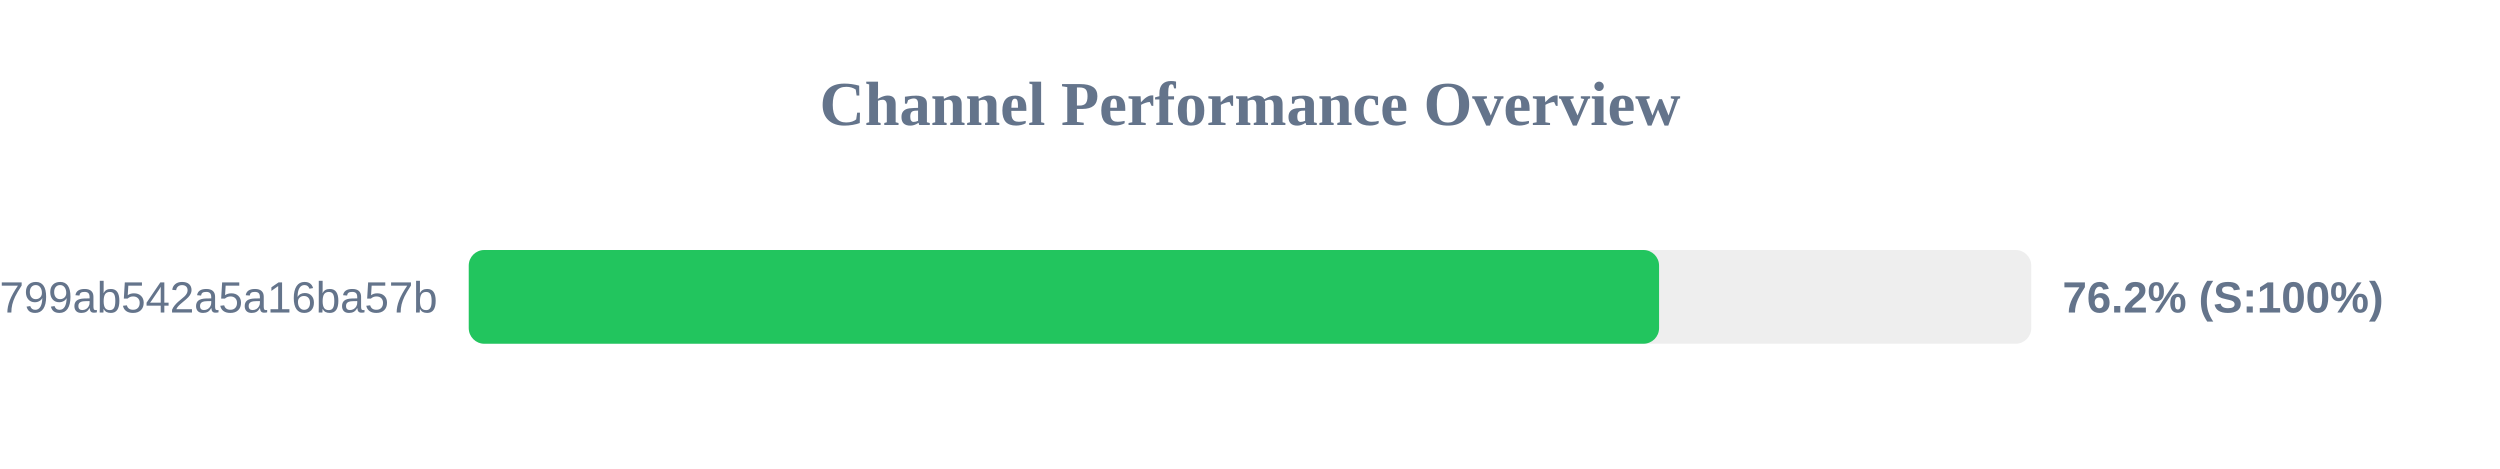
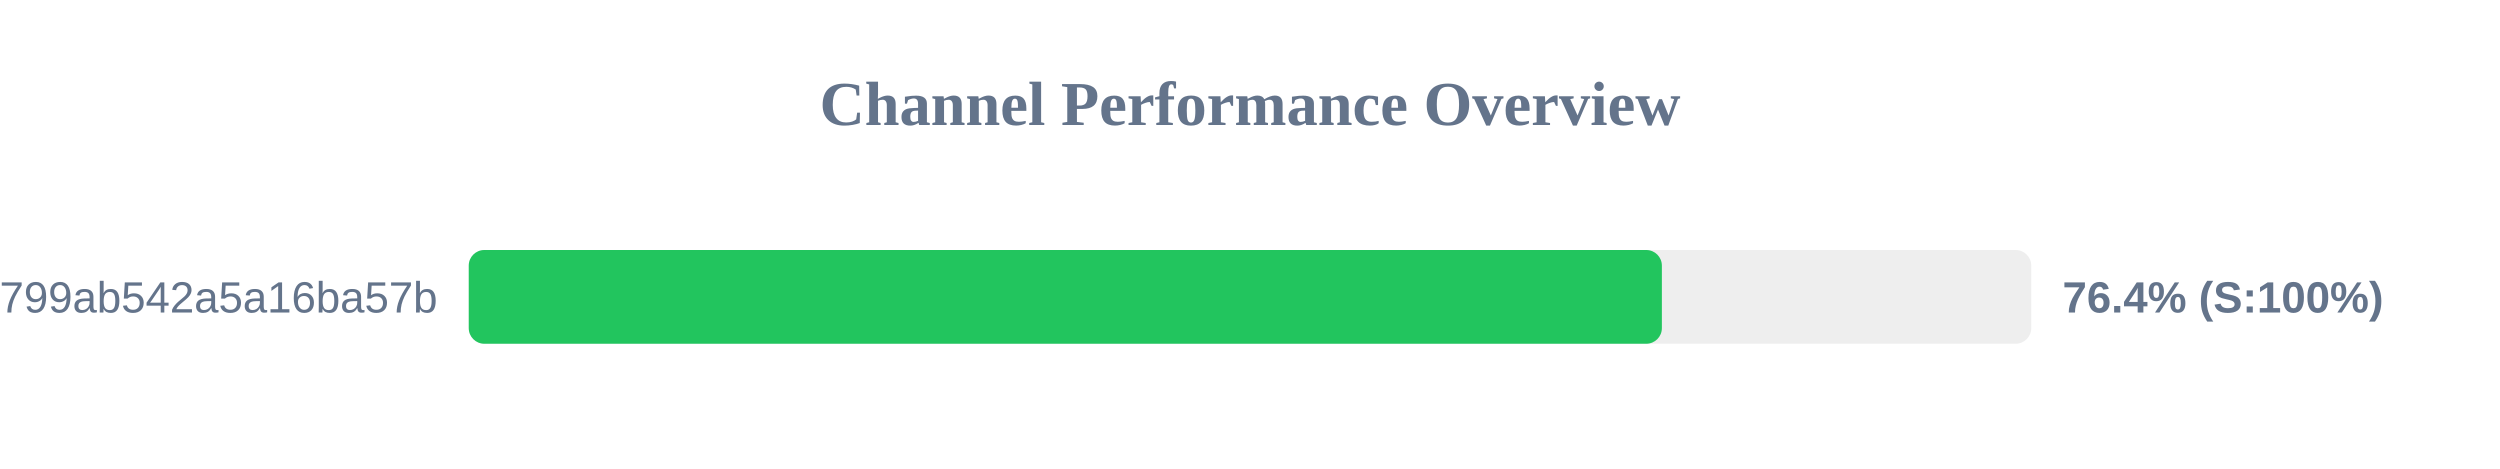
<svg xmlns="http://www.w3.org/2000/svg" width="800" height="150" version="1.1">
  <style>
        .row { font: 14px Arial; fill: #64748b; }
        .score { font: bold 14px Arial; fill: #64748b; }
    </style>
  <text x="400" y="40" text-anchor="middle" font-size="20px" font-weight="bold" fill="#64748b">Channel Performance Overview</text>
  <rect x="150" y="80" width="500" height="30" fill="#eee" rx="5" />
-   <rect x="150" y="80" width="380.9" height="30" fill="#22c55e" rx="5" />
+   <rect x="150" y="80" width="381.8" height="30" fill="#22c55e" rx="5" />
  <text x="140" y="100" text-anchor="end" class="row">subscribe?token=1d6704a3418417799ab542a5a16ba57b</text>
-   <text x="660" y="100" text-anchor="start" class="score">76.2% (S:100%)</text>
+   <text x="660" y="100" text-anchor="start" class="score">76.4% (S:100%)</text>
</svg>
